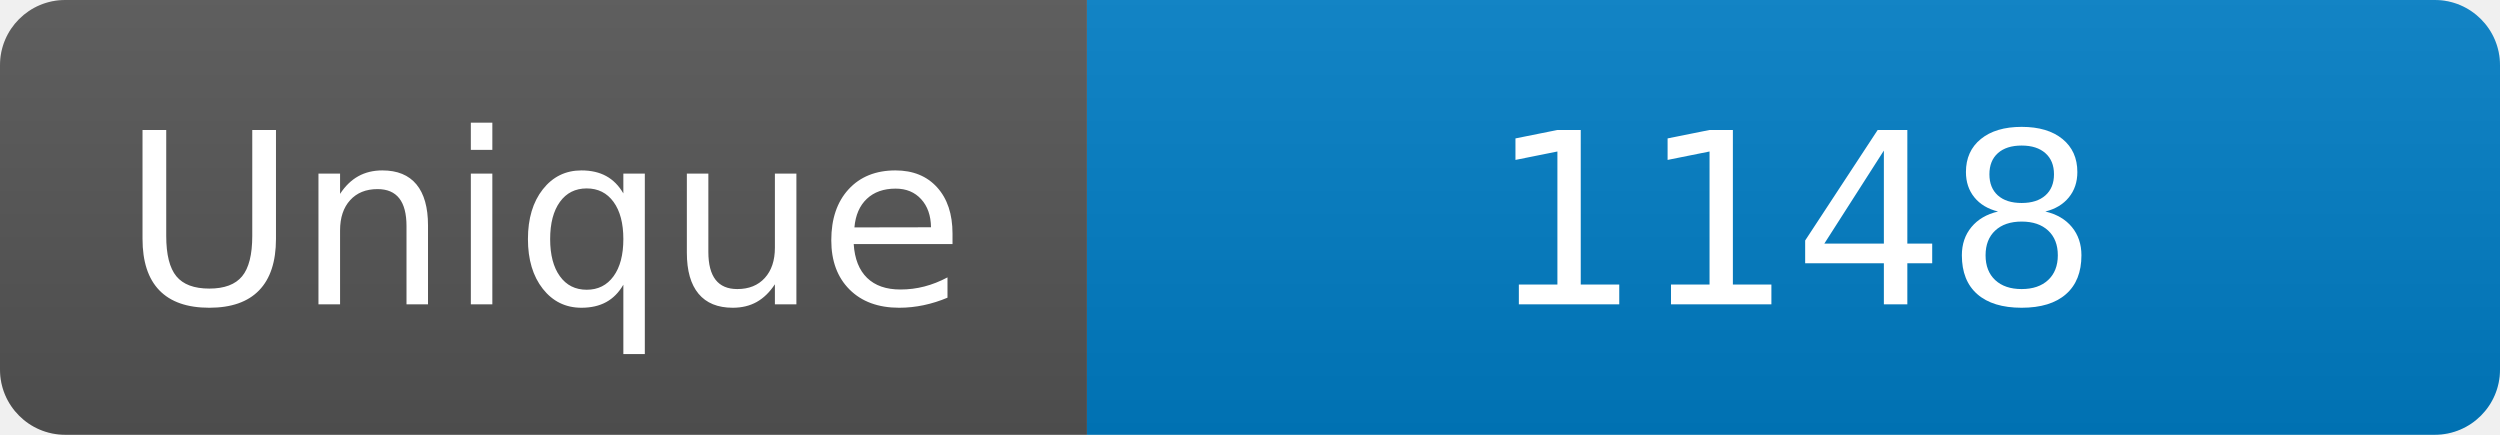
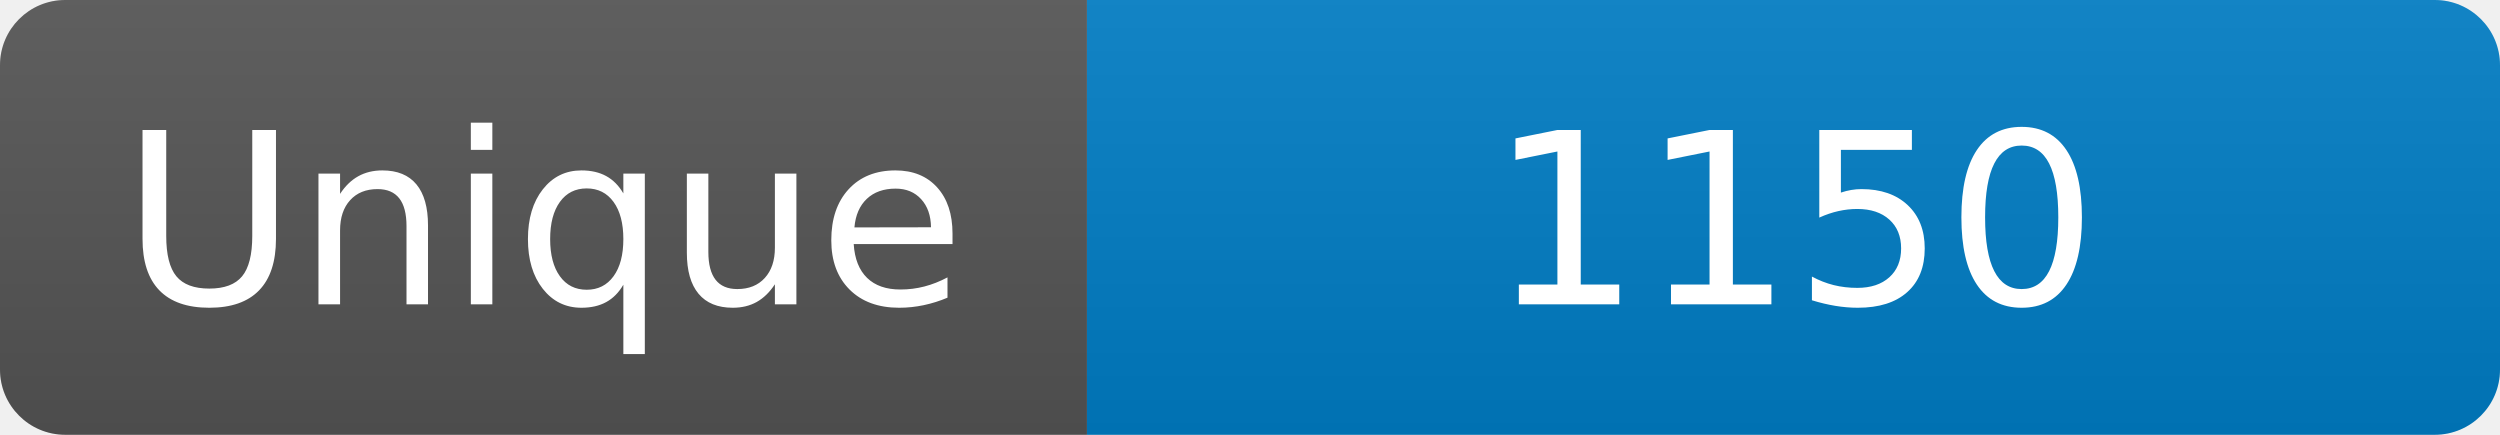
<svg xmlns="http://www.w3.org/2000/svg" width="115" height="20" role="img" aria-label="Maintained?: yes">
  <linearGradient id="s" x2="0" y2="100%">
    <stop offset="0" stop-color="#bbb" stop-opacity=".1" />
    <stop offset="1" stop-opacity=".1" />
  </linearGradient>
  <clipPath id="r">
    <rect width="115" height="20" rx="3" fill="#fff" />
  </clipPath>
  <g clip-path="url(#r)">
    <rect width="50" height="20" fill="#555" />
    <rect x="50" width="160" height="20" fill="#007ec6" />
    <rect width="115" height="20" fill="url(#s)" />
  </g>
  <g fill="#fff" text-anchor="middle" font-family="Verdana,Geneva,DejaVu Sans,sans-serif" font-size="110">
    <text x="250" y="140" transform="scale(.1)" fill="#fff">Unique</text>
-     <text x="825" y="140" transform="scale(.1)" fill="#fff">1148</text>
+     <text x="825" y="140" transform="scale(.1)" fill="#fff">1150</text>
  </g>
</svg>
